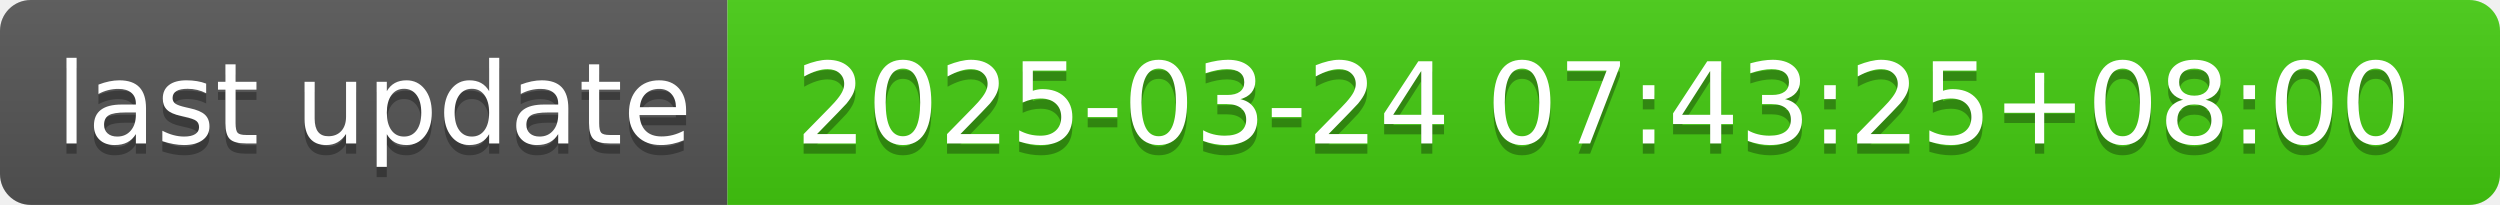
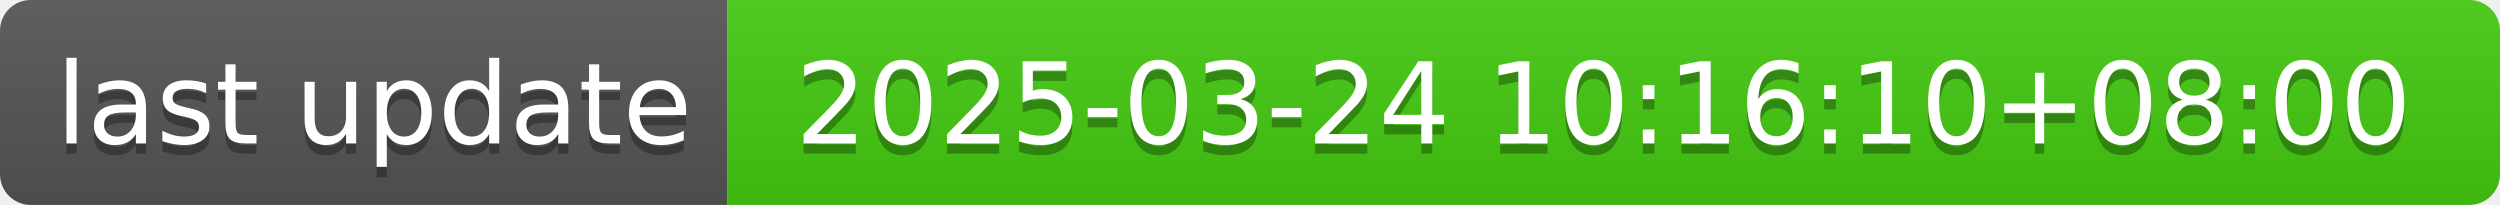
- <svg xmlns="http://www.w3.org/2000/svg" width="244" height="20" role="img" aria-label="last update: 2025-03-24 07:43:25+08:00">
+ <svg xmlns="http://www.w3.org/2000/svg" width="244" height="20" role="img" aria-label="last update: 2025-03-24 10:16:10+08:00">
  <linearGradient id="s" x2="0" y2="100%">
    <stop offset="0" stop-color="#bbb" stop-opacity=".1" />
    <stop offset="1" stop-opacity=".1" />
  </linearGradient>
  <clipPath id="r">
    <rect width="244" height="20" rx="3" fill="#fff" />
  </clipPath>
  <g clip-path="url(#r)">
    <rect width="71" height="20" fill="#555" />
    <rect x="71" width="173" height="20" fill="#4c1" />
    <rect width="244" height="20" fill="url(#s)" />
  </g>
  <g fill="#fff" text-anchor="middle" font-family="Verdana,Geneva,DejaVu Sans,sans-serif" text-rendering="geometricPrecision" font-size="110">
    <text aria-hidden="true" x="365" y="150" fill="#010101" fill-opacity=".3" transform="scale(.1)" textLength="610">last update</text>
    <text x="365" y="140" transform="scale(.1)" fill="#fff" textLength="610">last update</text>
-     <text aria-hidden="true" x="1565" y="150" fill="#010101" fill-opacity=".3" transform="scale(.1)" textLength="1630">2025-03-24 07:43:25+08:00</text>
-     <text x="1565" y="140" transform="scale(.1)" fill="#fff" textLength="1630">2025-03-24 07:43:25+08:00</text>
+     <text aria-hidden="true" x="1565" y="150" fill="#010101" fill-opacity=".3" transform="scale(.1)" textLength="1630">2025-03-24 10:16:10+08:00</text>
+     <text x="1565" y="140" transform="scale(.1)" fill="#fff" textLength="1630">2025-03-24 10:16:10+08:00</text>
  </g>
</svg>
